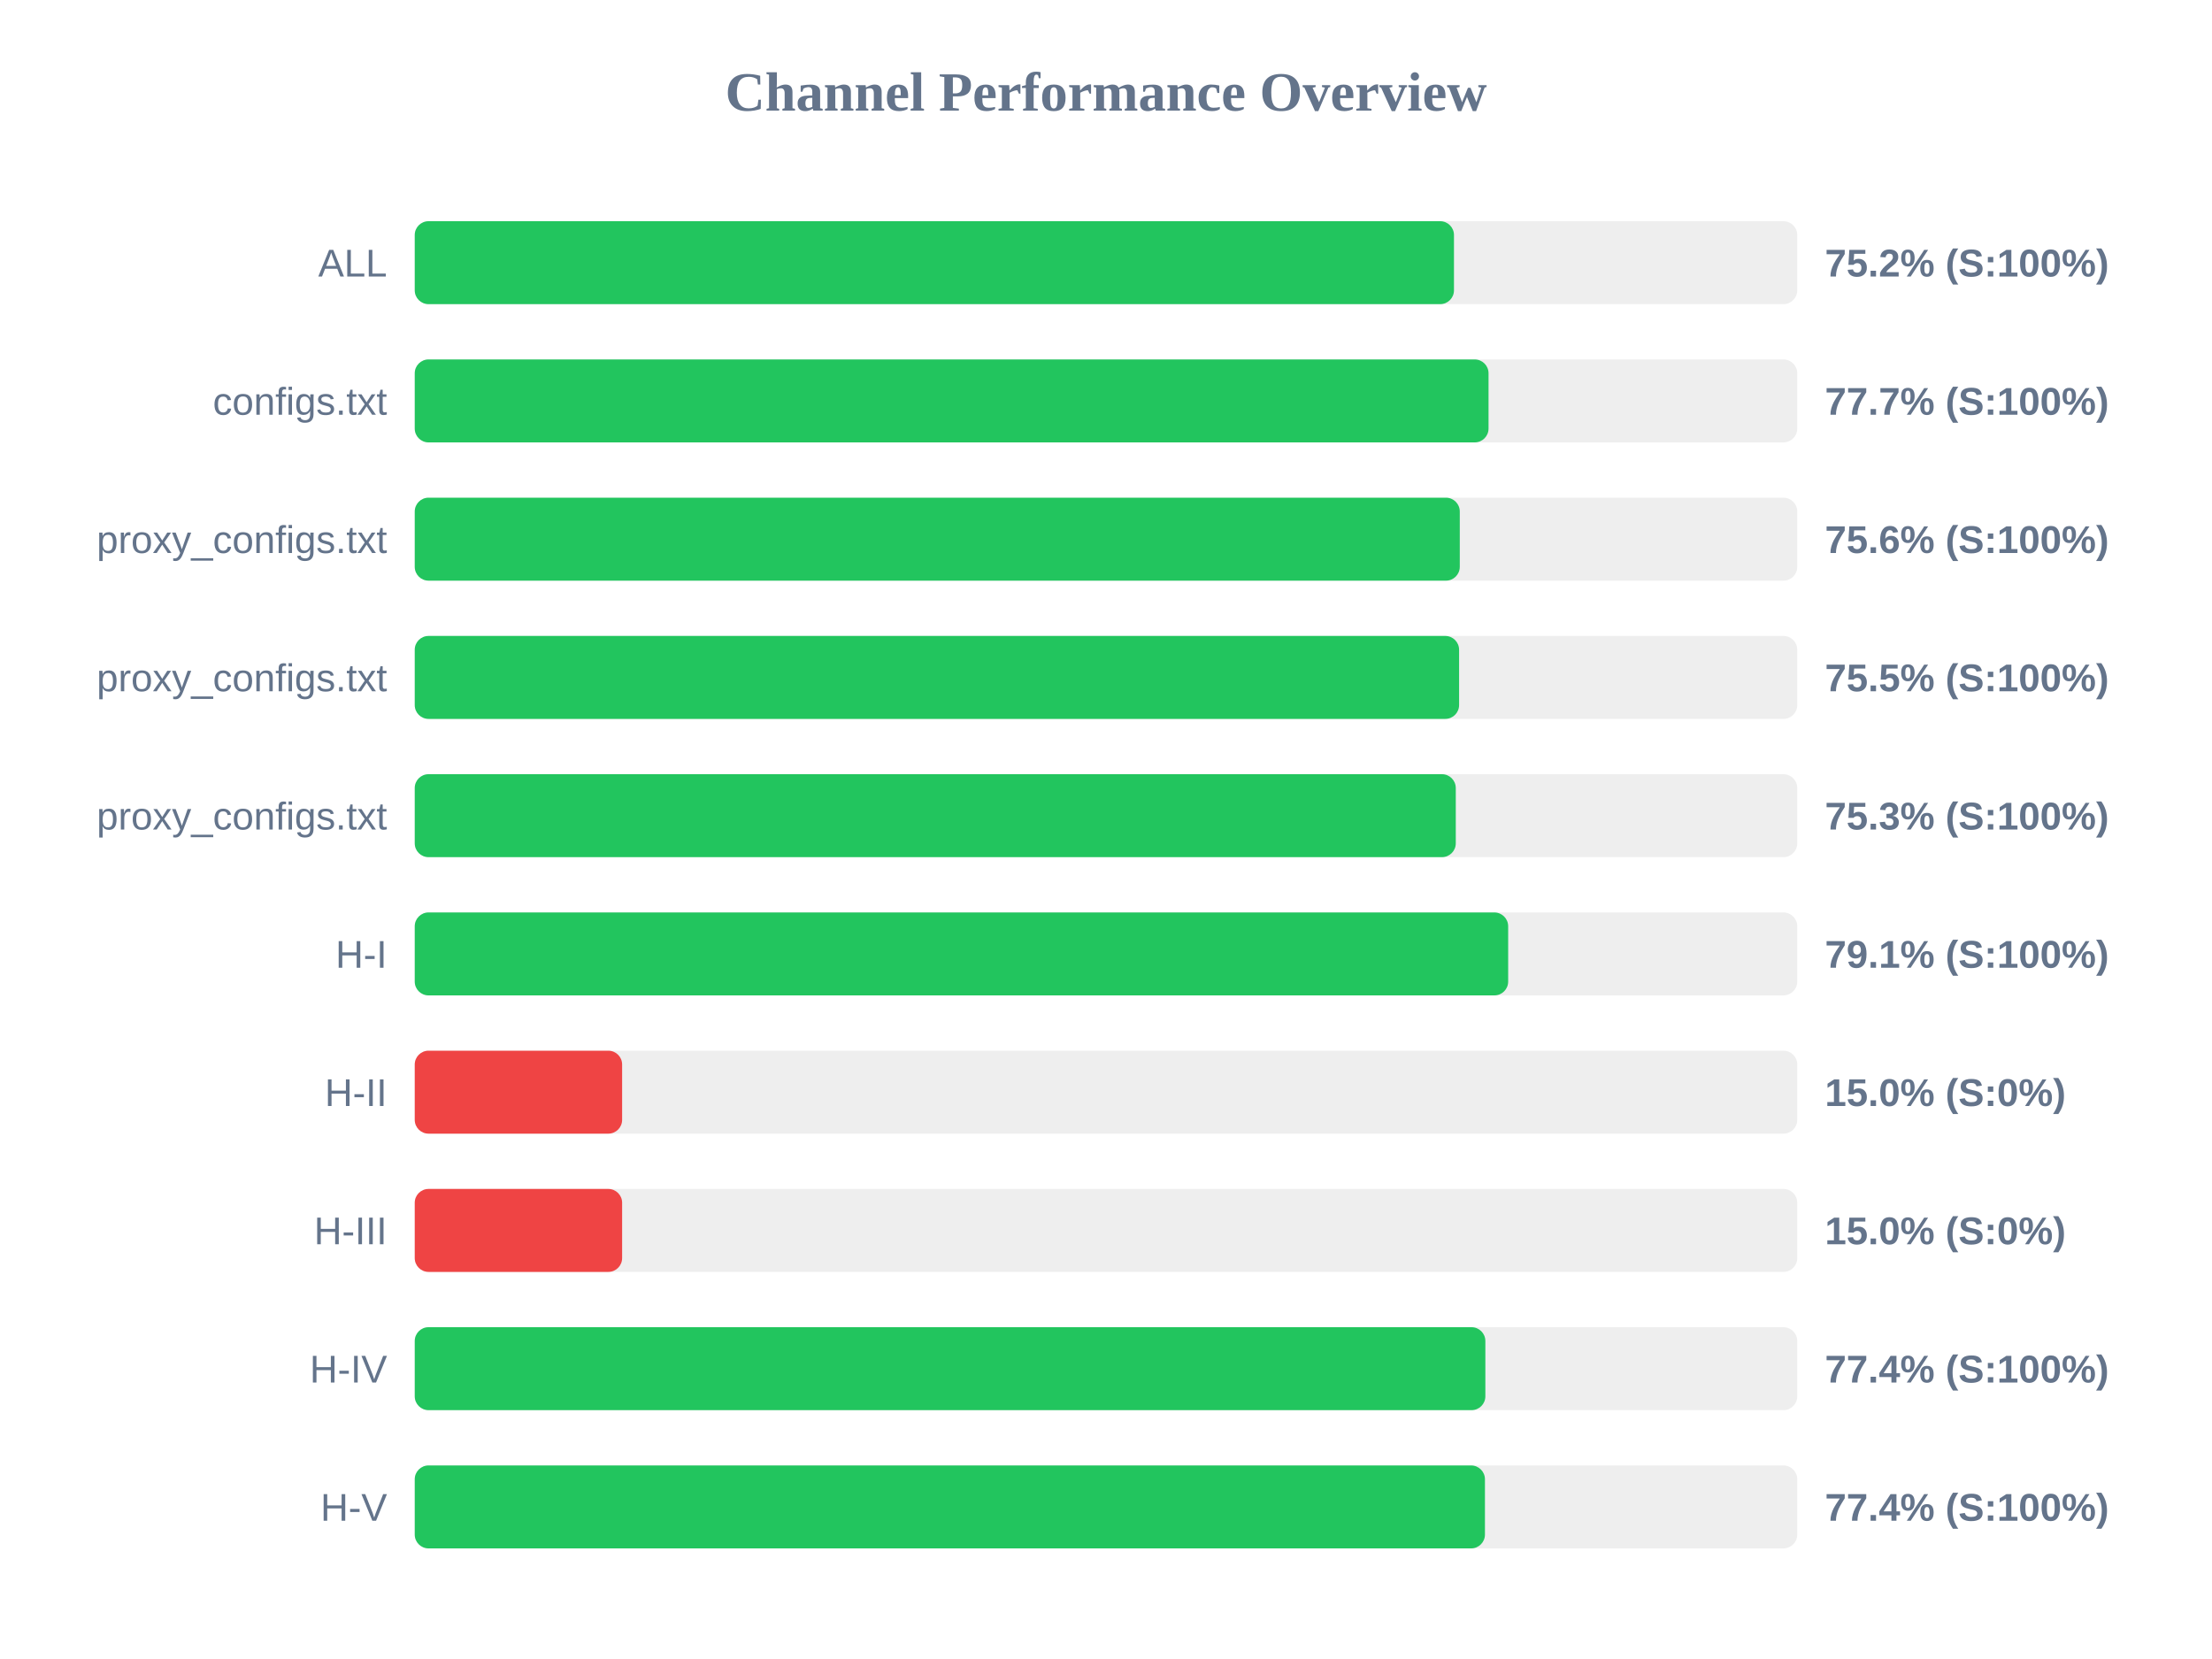
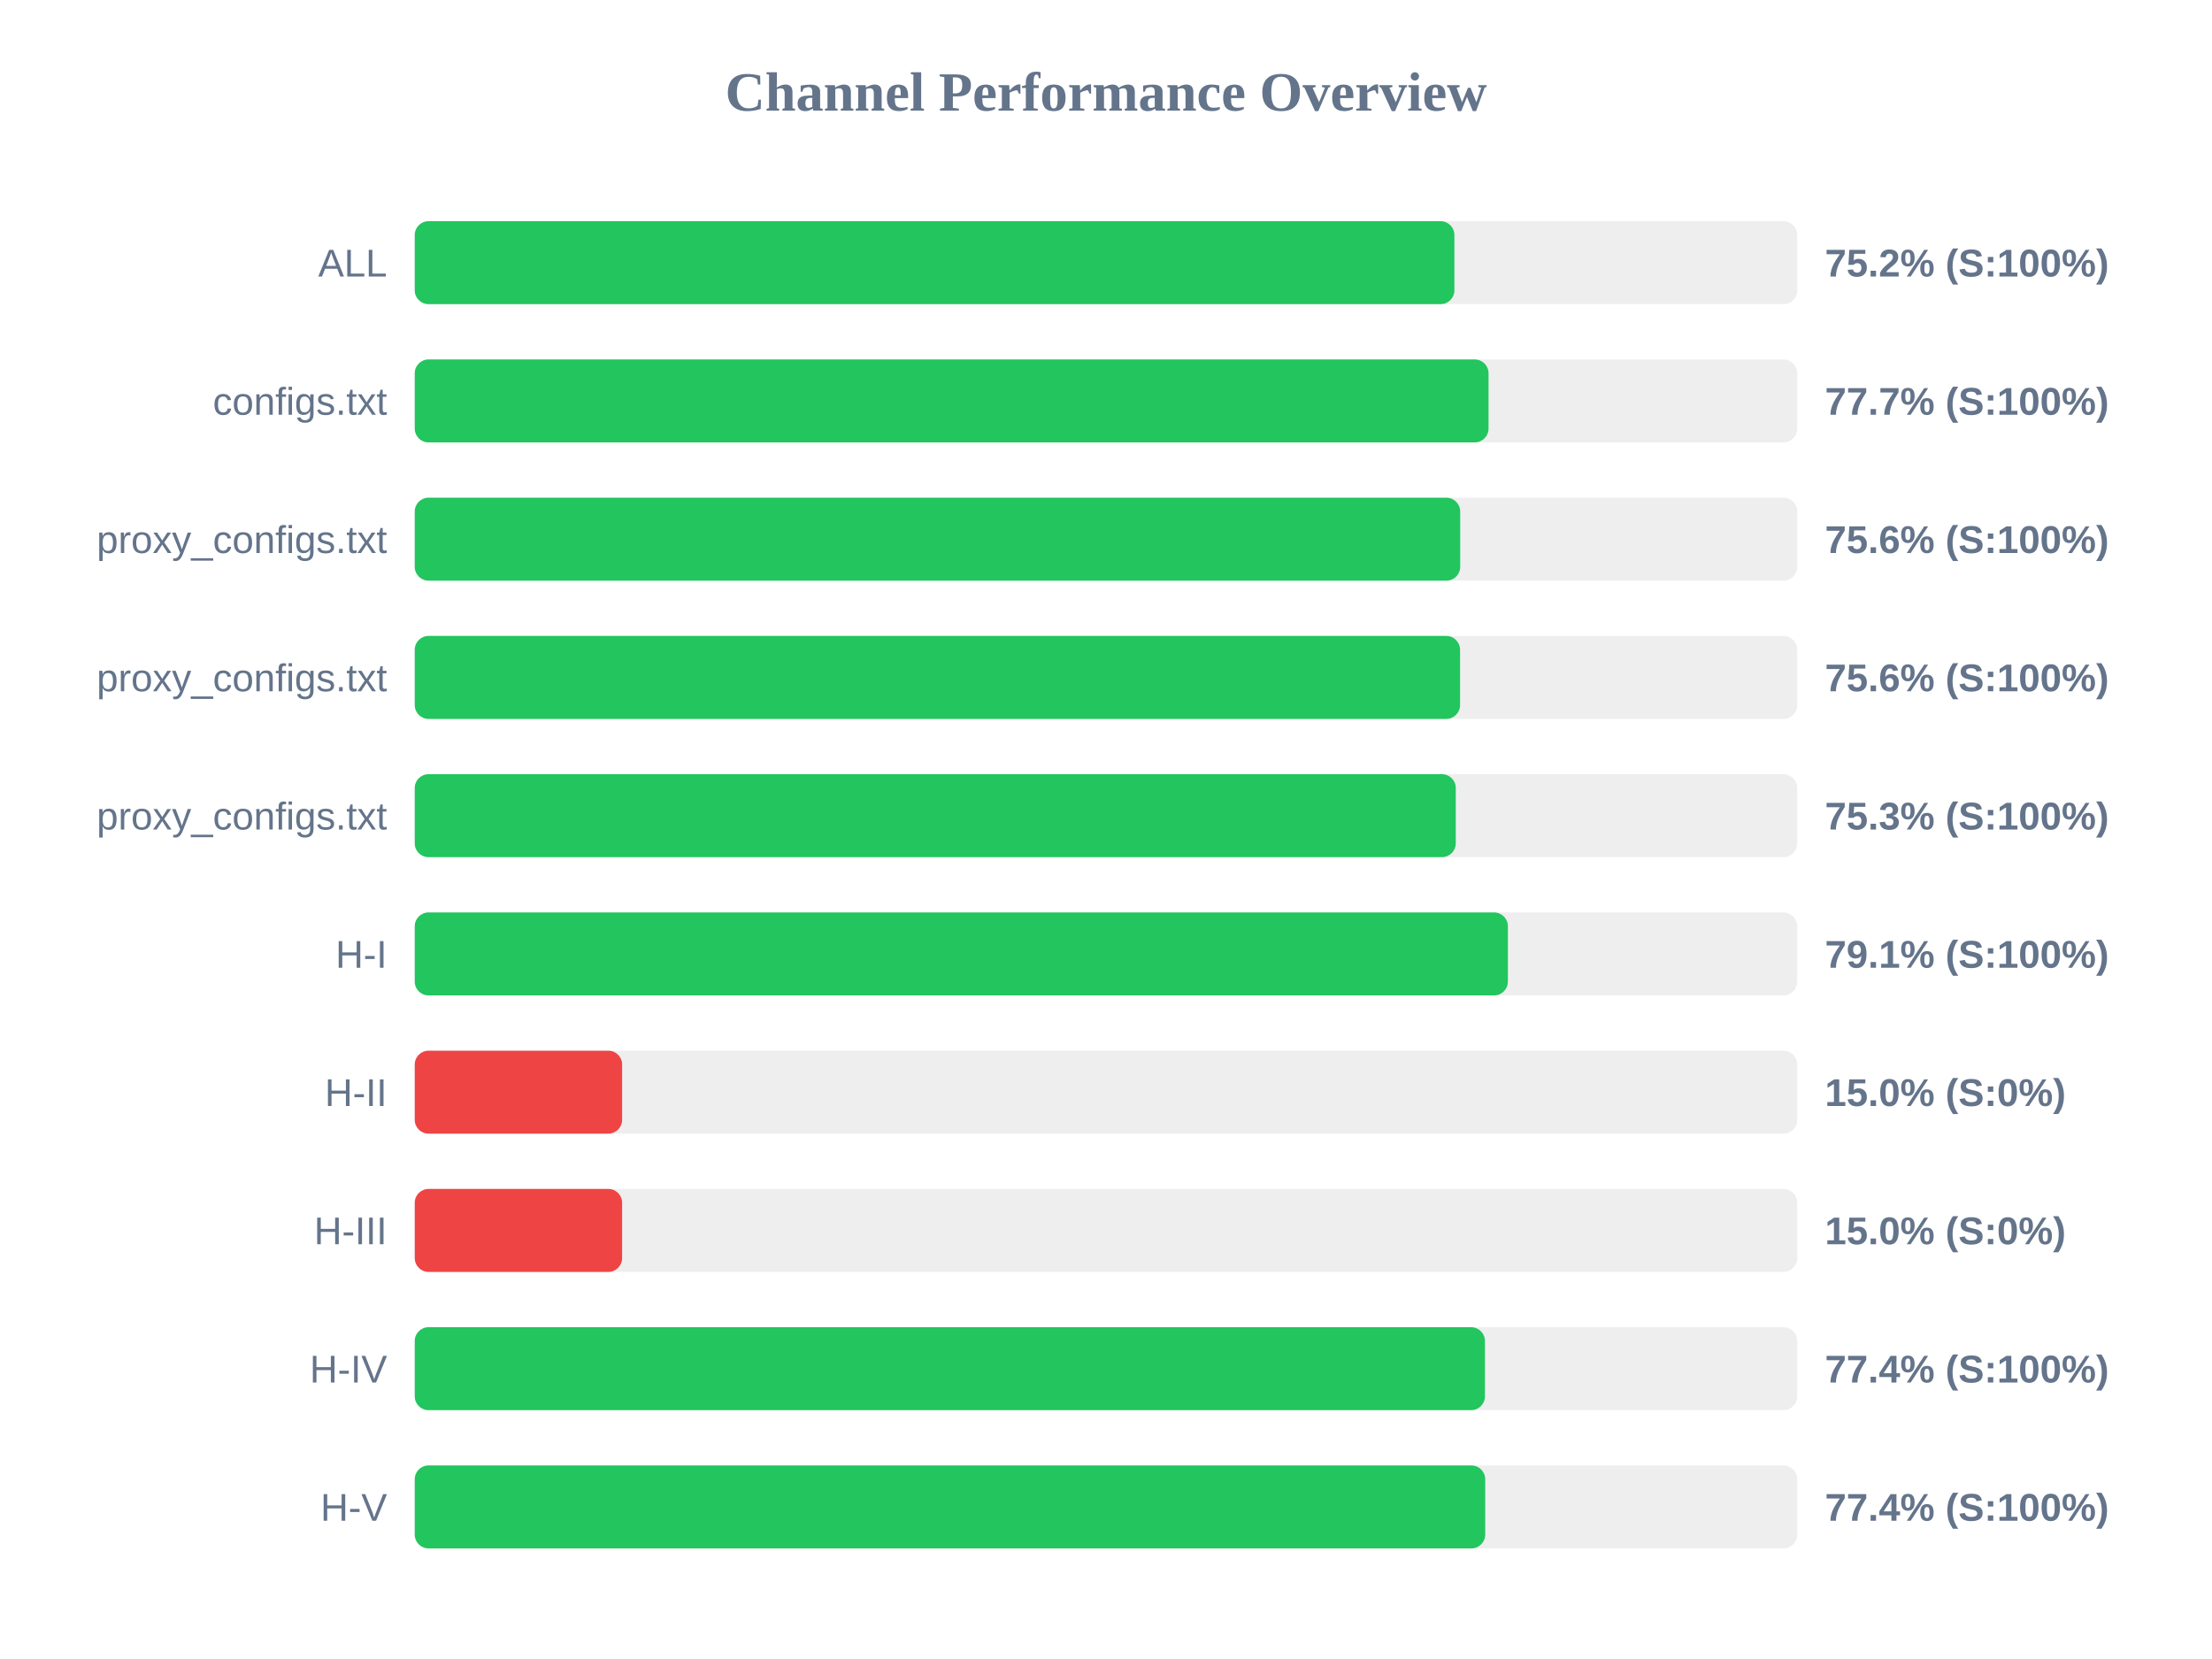
<svg xmlns="http://www.w3.org/2000/svg" width="800" height="600" version="1.1">
  <style>
        .row { font: 14px Arial; fill: #64748b; }
        .score { font: bold 14px Arial; fill: #64748b; }
    </style>
  <text x="400" y="40" text-anchor="middle" font-size="20px" font-weight="bold" fill="#64748b">Channel Performance Overview</text>
  <rect x="150" y="80" width="500" height="30" fill="#eee" rx="5" />
-   <rect x="150" y="80" width="375.85" height="30" fill="#22c55e" rx="5" />
+   <rect x="150" y="80" width="376.0" height="30" fill="#22c55e" rx="5" />
  <text x="140" y="100" text-anchor="end" class="row">ALL</text>
  <text x="660" y="100" text-anchor="start" class="score">75.2% (S:100%)</text>
  <rect x="150" y="130" width="500" height="30" fill="#eee" rx="5" />
  <rect x="150" y="130" width="388.35" height="30" fill="#22c55e" rx="5" />
  <text x="140" y="150" text-anchor="end" class="row">configs.txt</text>
  <text x="660" y="150" text-anchor="start" class="score">77.7% (S:100%)</text>
  <rect x="150" y="180" width="500" height="30" fill="#eee" rx="5" />
-   <rect x="150" y="180" width="377.95" height="30" fill="#22c55e" rx="5" />
+   <rect x="150" y="180" width="378.1" height="30" fill="#22c55e" rx="5" />
  <text x="140" y="200" text-anchor="end" class="row">proxy_configs.txt</text>
  <text x="660" y="200" text-anchor="start" class="score">75.6% (S:100%)</text>
  <rect x="150" y="230" width="500" height="30" fill="#eee" rx="5" />
-   <rect x="150" y="230" width="377.7" height="30" fill="#22c55e" rx="5" />
+   <rect x="150" y="230" width="378.05" height="30" fill="#22c55e" rx="5" />
  <text x="140" y="250" text-anchor="end" class="row">proxy_configs.txt</text>
-   <text x="660" y="250" text-anchor="start" class="score">75.5% (S:100%)</text>
+   <text x="660" y="250" text-anchor="start" class="score">75.6% (S:100%)</text>
  <rect x="150" y="280" width="500" height="30" fill="#eee" rx="5" />
  <rect x="150" y="280" width="376.5" height="30" fill="#22c55e" rx="5" />
  <text x="140" y="300" text-anchor="end" class="row">proxy_configs.txt</text>
  <text x="660" y="300" text-anchor="start" class="score">75.3% (S:100%)</text>
  <rect x="150" y="330" width="500" height="30" fill="#eee" rx="5" />
-   <rect x="150" y="330" width="395.45" height="30" fill="#22c55e" rx="5" />
+   <rect x="150" y="330" width="395.35" height="30" fill="#22c55e" rx="5" />
  <text x="140" y="350" text-anchor="end" class="row">H-I</text>
  <text x="660" y="350" text-anchor="start" class="score">79.1% (S:100%)</text>
  <rect x="150" y="380" width="500" height="30" fill="#eee" rx="5" />
  <rect x="150" y="380" width="75.0" height="30" fill="#ef4444" rx="5" />
  <text x="140" y="400" text-anchor="end" class="row">H-II</text>
  <text x="660" y="400" text-anchor="start" class="score">15.0% (S:0%)</text>
  <rect x="150" y="430" width="500" height="30" fill="#eee" rx="5" />
  <rect x="150" y="430" width="75.0" height="30" fill="#ef4444" rx="5" />
  <text x="140" y="450" text-anchor="end" class="row">H-III</text>
  <text x="660" y="450" text-anchor="start" class="score">15.0% (S:0%)</text>
  <rect x="150" y="480" width="500" height="30" fill="#eee" rx="5" />
-   <rect x="150" y="480" width="387.2" height="30" fill="#22c55e" rx="5" />
+   <rect x="150" y="480" width="387.05" height="30" fill="#22c55e" rx="5" />
  <text x="140" y="500" text-anchor="end" class="row">H-IV</text>
  <text x="660" y="500" text-anchor="start" class="score">77.4% (S:100%)</text>
  <rect x="150" y="530" width="500" height="30" fill="#eee" rx="5" />
-   <rect x="150" y="530" width="387.05" height="30" fill="#22c55e" rx="5" />
+   <rect x="150" y="530" width="387.15" height="30" fill="#22c55e" rx="5" />
  <text x="140" y="550" text-anchor="end" class="row">H-V</text>
  <text x="660" y="550" text-anchor="start" class="score">77.4% (S:100%)</text>
</svg>
